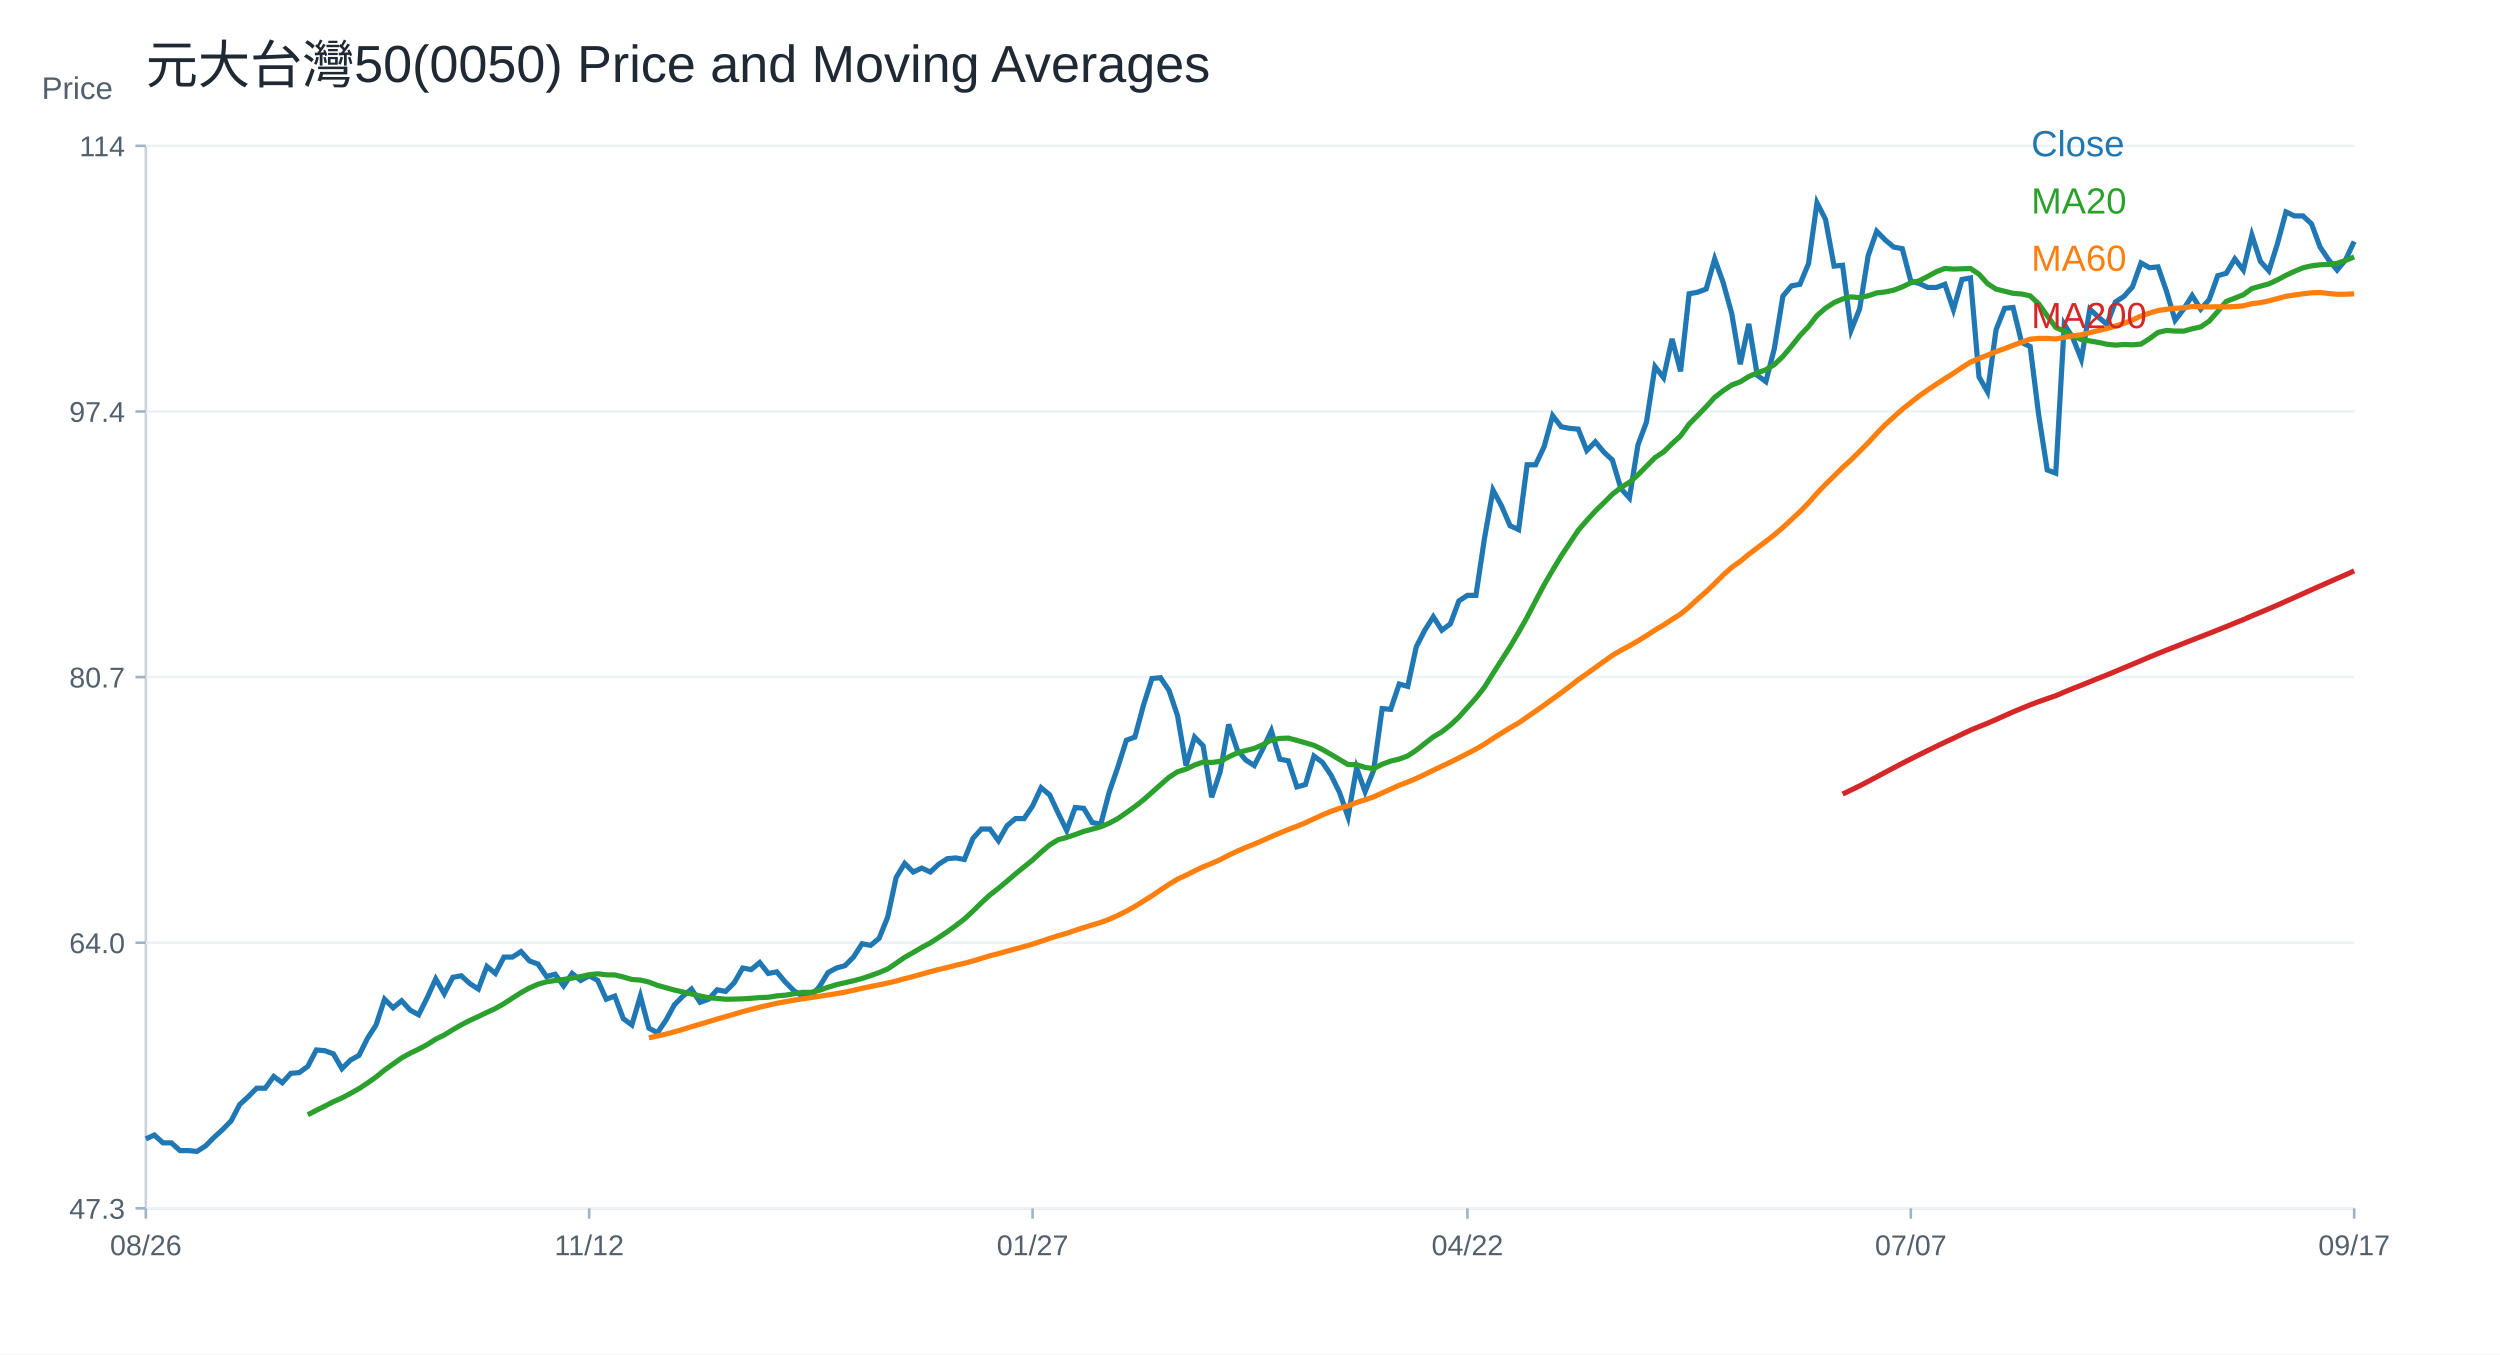
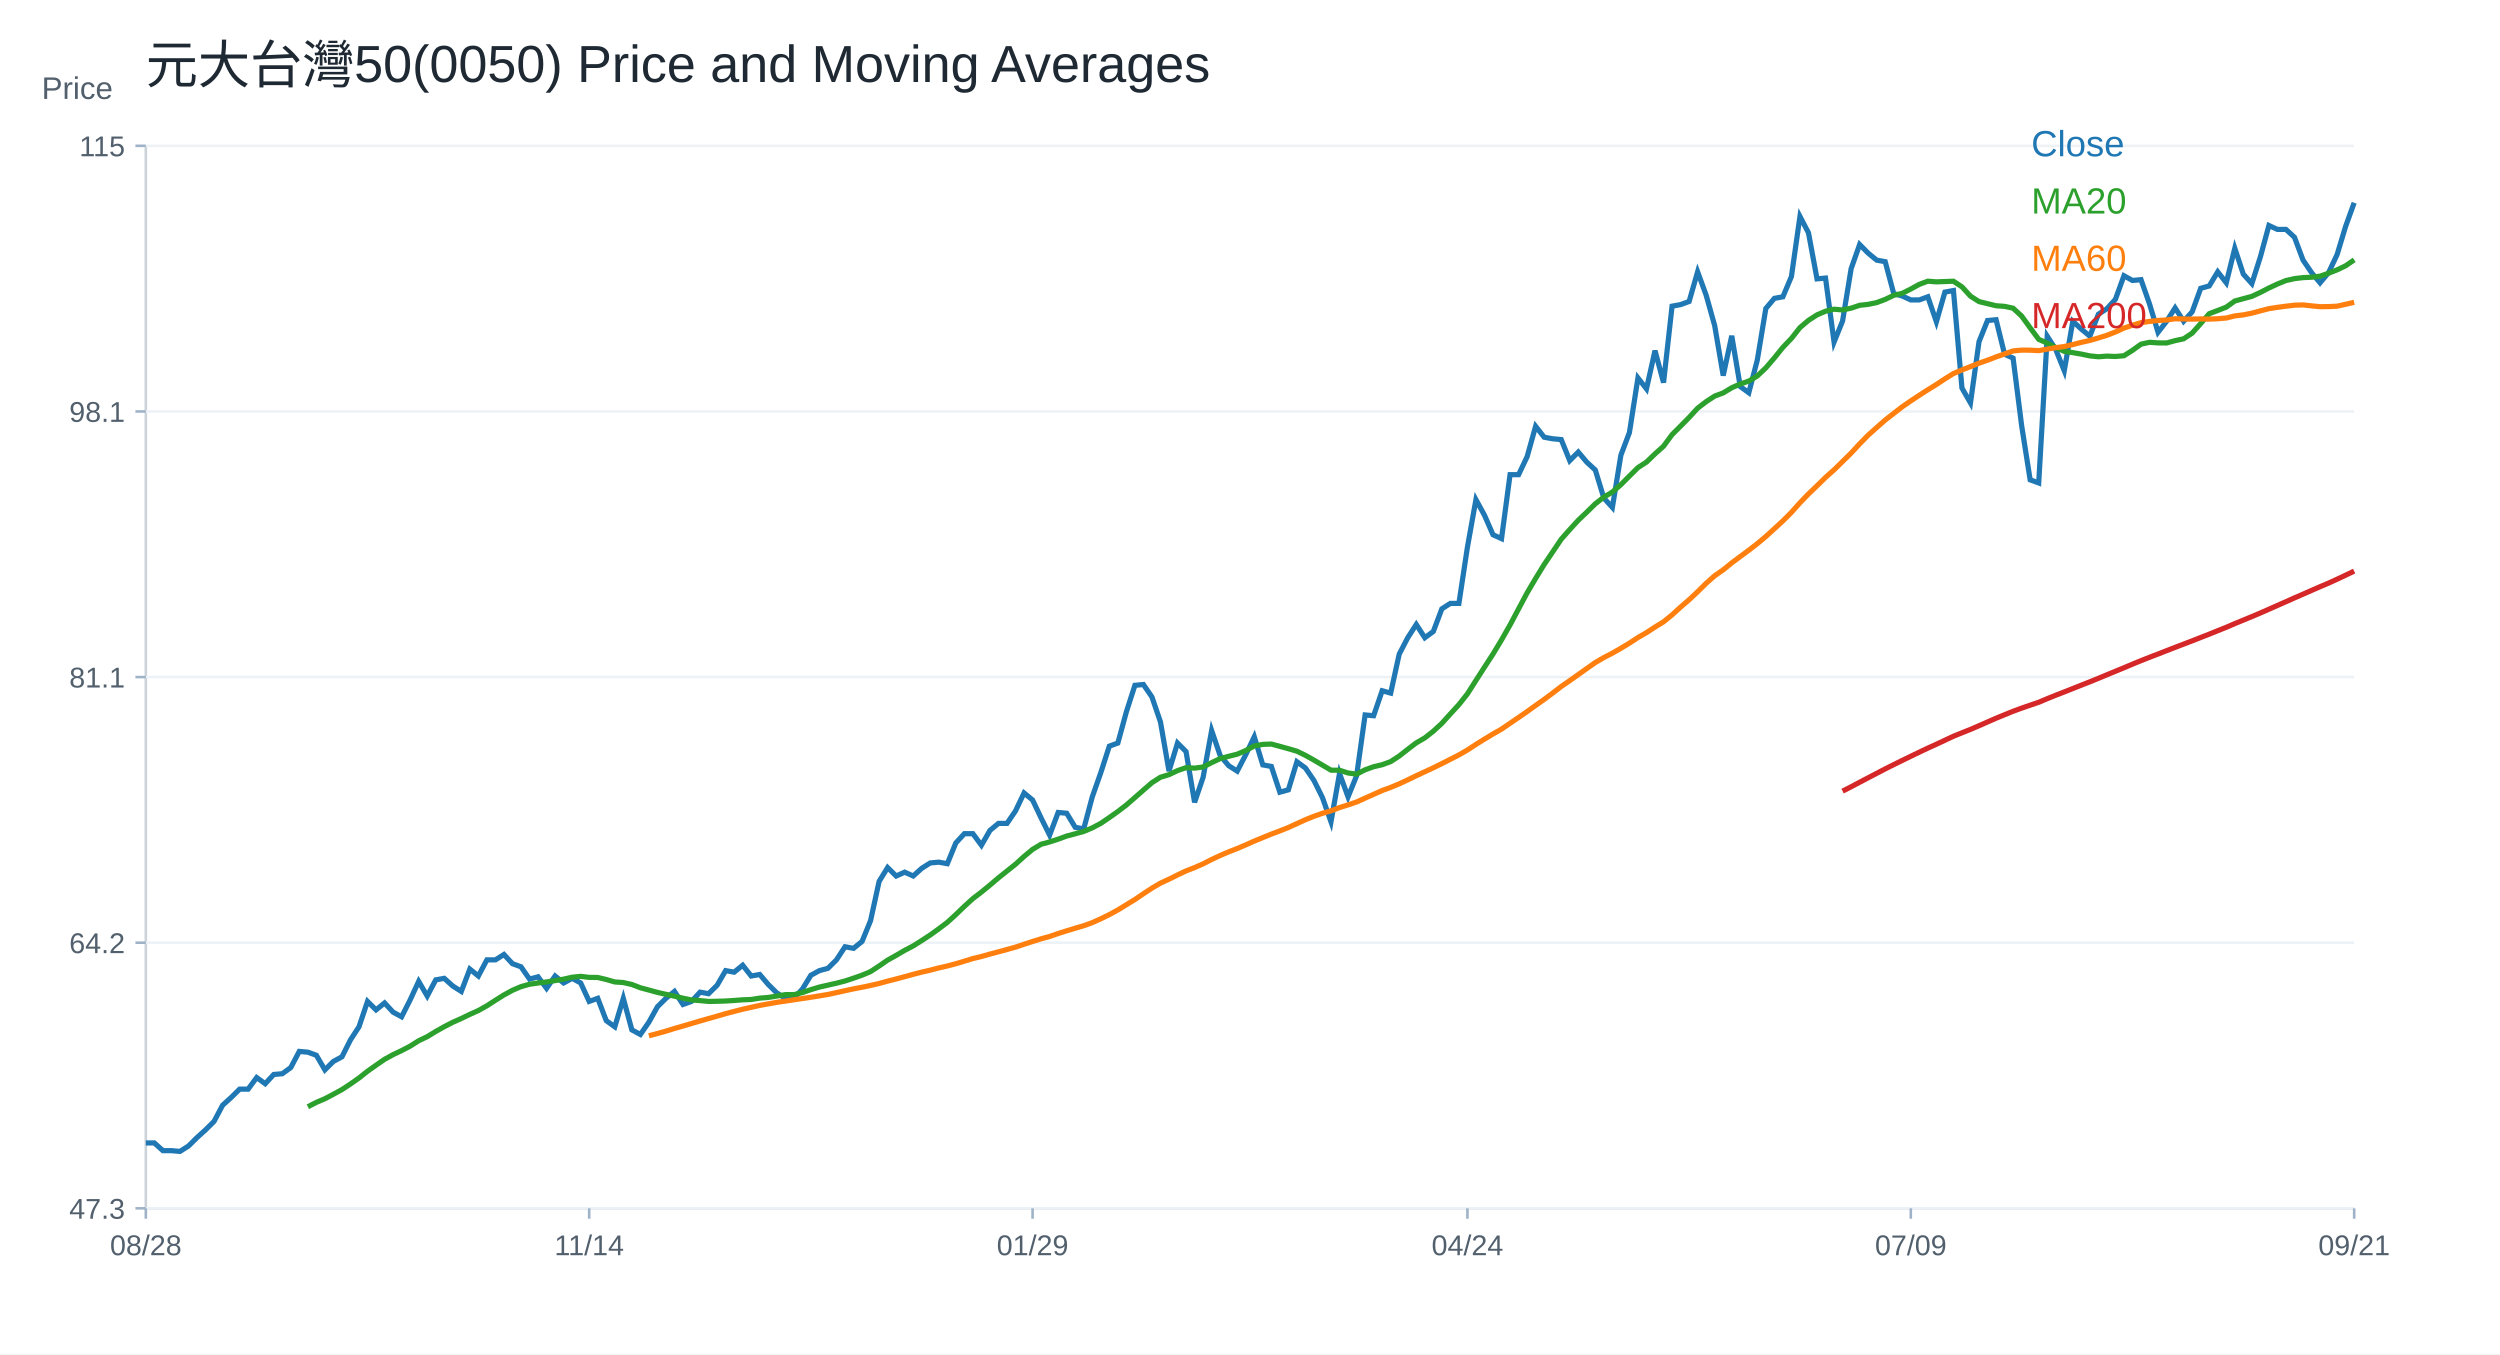
<svg xmlns="http://www.w3.org/2000/svg" width="960" height="520" viewBox="0 0 960 520">
  <rect width="100%" height="100%" fill="white" />
  <text x="56.00" y="32.00" font-size="20" font-family="Arial" fill="#1f2933" text-anchor="start">元大台灣50(0050) Price and Moving Averages</text>
  <line x1="56" y1="464" x2="904" y2="464" stroke="#cbd2d9" />
  <line x1="56" y1="56" x2="56" y2="464" stroke="#cbd2d9" />
  <text x="16.00" y="38.00" font-size="12" font-family="Arial" fill="#52606d" text-anchor="start">Price</text>
  <line x1="56" y1="464.00" x2="904" y2="464.00" stroke="#edf2f7" />
  <line x1="52" y1="464.00" x2="56" y2="464.00" stroke="#9fb3c8" />
  <text x="48.00" y="468.00" font-size="11" font-family="Arial" fill="#52606d" text-anchor="end">47.3</text>
  <line x1="56" y1="362.00" x2="904" y2="362.00" stroke="#edf2f7" />
  <line x1="52" y1="362.00" x2="56" y2="362.00" stroke="#9fb3c8" />
-   <text x="48.00" y="366.00" font-size="11" font-family="Arial" fill="#52606d" text-anchor="end">64.0</text>
+   <text x="48.00" y="366.00" font-size="11" font-family="Arial" fill="#52606d" text-anchor="end">64.2</text>
  <line x1="56" y1="260.00" x2="904" y2="260.00" stroke="#edf2f7" />
  <line x1="52" y1="260.00" x2="56" y2="260.00" stroke="#9fb3c8" />
-   <text x="48.00" y="264.00" font-size="11" font-family="Arial" fill="#52606d" text-anchor="end">80.7</text>
+   <text x="48.00" y="264.00" font-size="11" font-family="Arial" fill="#52606d" text-anchor="end">81.1</text>
  <line x1="56" y1="158.00" x2="904" y2="158.00" stroke="#edf2f7" />
  <line x1="52" y1="158.00" x2="56" y2="158.00" stroke="#9fb3c8" />
-   <text x="48.00" y="162.00" font-size="11" font-family="Arial" fill="#52606d" text-anchor="end">97.4</text>
+   <text x="48.00" y="162.00" font-size="11" font-family="Arial" fill="#52606d" text-anchor="end">98.1</text>
  <line x1="56" y1="56.00" x2="904" y2="56.00" stroke="#edf2f7" />
  <line x1="52" y1="56.00" x2="56" y2="56.00" stroke="#9fb3c8" />
-   <text x="48.00" y="60.00" font-size="11" font-family="Arial" fill="#52606d" text-anchor="end">114</text>
+   <text x="48.00" y="60.00" font-size="11" font-family="Arial" fill="#52606d" text-anchor="end">115</text>
  <line x1="56.00" y1="464" x2="56.00" y2="468" stroke="#9fb3c8" />
-   <text x="56.00" y="482.00" font-size="11" font-family="Arial" fill="#52606d" text-anchor="middle">08/26</text>
+   <text x="56.00" y="482.00" font-size="11" font-family="Arial" fill="#52606d" text-anchor="middle">08/28</text>
  <line x1="226.25" y1="464" x2="226.25" y2="468" stroke="#9fb3c8" />
-   <text x="226.25" y="482.00" font-size="11" font-family="Arial" fill="#52606d" text-anchor="middle">11/12</text>
+   <text x="226.25" y="482.00" font-size="11" font-family="Arial" fill="#52606d" text-anchor="middle">11/14</text>
  <line x1="396.51" y1="464" x2="396.51" y2="468" stroke="#9fb3c8" />
-   <text x="396.51" y="482.00" font-size="11" font-family="Arial" fill="#52606d" text-anchor="middle">01/27</text>
+   <text x="396.51" y="482.00" font-size="11" font-family="Arial" fill="#52606d" text-anchor="middle">01/29</text>
  <line x1="563.49" y1="464" x2="563.49" y2="468" stroke="#9fb3c8" />
-   <text x="563.49" y="482.00" font-size="11" font-family="Arial" fill="#52606d" text-anchor="middle">04/22</text>
+   <text x="563.49" y="482.00" font-size="11" font-family="Arial" fill="#52606d" text-anchor="middle">04/24</text>
  <line x1="733.75" y1="464" x2="733.75" y2="468" stroke="#9fb3c8" />
-   <text x="733.75" y="482.00" font-size="11" font-family="Arial" fill="#52606d" text-anchor="middle">07/07</text>
+   <text x="733.75" y="482.00" font-size="11" font-family="Arial" fill="#52606d" text-anchor="middle">07/09</text>
  <line x1="904.00" y1="464" x2="904.00" y2="468" stroke="#9fb3c8" />
-   <text x="904.00" y="482.00" font-size="11" font-family="Arial" fill="#52606d" text-anchor="middle">09/17</text>
-   <polyline fill="none" stroke="#1f77b4" stroke-width="2" points="56.00,437.35 59.27,435.85 62.55,438.85 65.82,438.85 69.10,441.84 72.37,441.84 75.64,442.14 78.92,440.04 82.19,436.75 85.47,433.75 88.74,430.45 92.02,424.16 95.29,421.16 98.56,417.86 101.84,417.86 105.11,413.37 108.39,415.77 111.66,412.17 114.93,411.87 118.21,409.47 121.48,403.18 124.76,403.48 128.03,404.68 131.31,410.37 134.58,407.07 137.85,405.28 141.13,398.68 144.40,393.59 147.68,383.70 150.95,386.99 154.22,384.29 157.50,387.89 160.77,389.69 164.05,383.10 167.32,375.90 170.59,381.60 173.87,375.30 177.14,374.70 180.42,377.70 183.69,379.80 186.97,371.11 190.24,373.80 193.51,367.51 196.79,367.51 200.06,365.41 203.34,369.01 206.61,370.21 209.88,375.00 213.16,374.10 216.43,378.60 219.71,373.80 222.98,376.50 226.25,374.70 229.53,376.50 232.80,383.70 236.08,382.50 239.35,391.19 242.63,393.59 245.90,382.50 249.17,394.79 252.45,396.58 255.72,391.79 259.00,385.79 262.27,382.50 265.54,379.80 268.82,384.89 272.09,383.70 275.37,380.10 278.64,380.70 281.92,377.40 285.19,371.71 288.46,372.31 291.74,369.61 295.01,373.80 298.29,373.20 301.56,377.10 304.83,380.40 308.11,382.50 311.38,382.50 314.66,378.90 317.93,373.50 321.20,371.71 324.48,370.81 327.75,367.51 331.03,362.41 334.30,363.01 337.58,360.32 340.85,352.22 344.12,336.94 347.40,331.54 350.67,334.84 353.95,333.34 357.22,334.84 360.49,331.84 363.77,329.74 367.04,329.44 370.32,330.04 373.59,321.95 376.86,318.35 380.14,318.35 383.41,322.85 386.69,317.07 389.96,314.34 393.24,314.34 396.51,309.48 399.78,302.48 403.06,305.22 406.33,312.21 409.61,318.90 412.88,310.08 416.15,310.39 419.43,315.86 422.70,316.47 425.98,304.00 429.25,294.58 432.53,284.25 435.80,283.03 439.07,270.87 442.35,260.54 445.62,260.23 448.90,265.10 452.17,274.82 455.44,293.97 458.72,283.03 461.99,286.37 465.27,306.13 468.54,296.41 471.81,278.17 475.09,287.89 478.36,291.85 481.64,293.97 484.91,287.59 488.19,280.60 491.46,291.54 494.73,292.15 498.01,302.18 501.28,301.27 504.56,290.33 507.83,292.76 511.10,297.62 514.38,304.31 517.65,313.73 520.93,294.89 524.20,304.00 527.47,295.80 530.75,272.09 534.02,272.39 537.30,262.67 540.57,263.58 543.85,248.38 547.12,242.00 550.39,236.83 553.67,242.00 556.94,239.56 560.22,230.75 563.49,228.62 566.76,228.62 570.04,206.74 573.31,188.20 576.59,194.27 579.86,201.87 583.14,203.39 586.41,178.47 589.68,178.47 592.96,171.48 596.23,159.62 599.51,163.88 602.78,164.49 606.05,164.79 609.33,173.00 612.60,169.65 615.88,173.60 619.15,176.64 622.42,187.59 625.70,191.23 628.97,170.87 632.25,162.05 635.52,140.78 638.80,145.03 642.07,130.14 645.34,142.60 648.62,112.81 651.89,112.20 655.17,110.99 658.44,99.44 661.71,108.56 664.99,120.41 668.26,139.87 671.54,124.36 674.81,144.12 678.08,146.55 681.36,133.79 684.63,113.72 687.91,109.77 691.18,109.17 694.46,101.26 697.73,77.86 701.00,84.24 704.28,102.17 707.55,101.87 710.83,126.79 714.10,118.59 717.37,98.22 720.65,88.80 723.92,92.14 727.20,94.88 730.47,95.49 733.75,107.95 737.02,108.86 740.29,110.38 743.57,110.38 746.84,109.17 750.12,118.89 753.39,107.34 756.66,106.73 759.94,144.73 763.21,150.50 766.49,126.65 769.76,118.39 773.03,118.09 776.31,131.54 779.58,133.07 782.86,159.37 786.13,180.47 789.41,181.70 792.68,124.51 795.95,129.71 799.23,137.97 802.50,118.70 805.78,121.76 809.05,124.51 812.32,115.95 815.60,113.81 818.87,110.14 822.15,100.96 825.42,102.80 828.69,102.49 831.97,111.97 835.24,122.98 838.52,118.70 841.79,113.50 845.07,118.70 848.34,115.03 851.61,105.86 854.89,104.94 858.16,99.43 861.44,103.71 864.71,90.26 867.98,100.35 871.26,104.02 874.53,93.62 877.81,81.39 881.08,82.92 884.36,82.92 887.63,85.98 890.90,94.85 894.18,99.74 897.45,103.71 900.73,99.74 904.00,92.71" />
+   <text x="904.00" y="482.00" font-size="11" font-family="Arial" fill="#52606d" text-anchor="middle">09/21</text>
+   <polyline fill="none" stroke="#1f77b4" stroke-width="2" points="56.00,438.89 59.27,438.89 62.55,441.85 65.82,441.85 69.10,442.14 72.37,440.08 75.64,436.83 78.92,433.87 82.19,430.62 85.47,424.42 88.74,421.46 92.02,418.22 95.29,418.22 98.56,413.78 101.84,416.15 105.11,412.60 108.39,412.31 111.66,409.94 114.93,403.74 118.21,404.04 121.48,405.22 124.76,410.83 128.03,407.58 131.31,405.81 134.58,399.31 137.85,394.29 141.13,384.54 144.40,387.79 147.68,385.13 150.95,388.67 154.22,390.45 157.50,383.95 160.77,376.86 164.05,382.47 167.32,376.27 170.59,375.68 173.87,378.63 177.14,380.70 180.42,372.13 183.69,374.79 186.97,368.59 190.24,368.59 193.51,366.52 196.79,370.06 200.06,371.25 203.34,375.97 206.61,375.09 209.88,379.52 213.16,374.79 216.43,377.45 219.71,375.68 222.98,377.45 226.25,384.54 229.53,383.36 232.80,391.92 236.08,394.29 239.35,383.36 242.63,395.47 245.90,397.24 249.17,392.51 252.45,386.61 255.72,383.36 259.00,380.70 262.27,385.72 265.54,384.54 268.82,380.99 272.09,381.58 275.37,378.34 278.64,372.72 281.92,373.31 285.19,370.65 288.46,374.79 291.74,374.20 295.01,378.04 298.29,381.29 301.56,383.36 304.83,383.36 308.11,379.81 311.38,374.50 314.66,372.72 317.93,371.84 321.20,368.59 324.48,363.57 327.75,364.16 331.03,361.50 334.30,353.52 337.58,338.46 340.85,333.14 344.12,336.39 347.40,334.91 350.67,336.39 353.95,333.43 357.22,331.37 360.49,331.07 363.77,331.66 367.04,323.69 370.32,320.14 373.59,320.14 376.86,324.57 380.14,318.88 383.41,316.18 386.69,316.18 389.96,311.39 393.24,304.50 396.51,307.20 399.78,314.09 403.06,320.68 406.33,311.99 409.61,312.29 412.88,317.68 416.15,318.28 419.43,306.00 422.70,296.71 425.98,286.53 429.25,285.33 432.53,273.34 435.80,263.16 439.07,262.86 442.35,267.65 445.62,277.24 448.90,296.11 452.17,285.33 455.44,288.62 458.72,308.10 461.99,298.51 465.27,280.53 468.54,290.12 471.81,294.02 475.09,296.11 478.36,289.82 481.64,282.93 484.91,293.72 488.19,294.31 491.46,304.20 494.73,303.30 498.01,292.52 501.28,294.91 504.56,299.71 507.83,306.30 511.10,315.58 514.38,297.01 517.65,306.00 520.93,297.91 524.20,274.54 527.47,274.84 530.75,265.26 534.02,266.15 537.30,251.18 540.57,244.89 543.85,239.79 547.12,244.89 550.39,242.49 553.67,233.80 556.94,231.70 560.22,231.70 563.49,210.13 566.76,191.86 570.04,197.85 573.31,205.34 576.59,206.84 579.86,182.27 583.14,182.27 586.41,175.38 589.68,163.70 592.96,167.89 596.23,168.49 599.51,168.79 602.78,176.88 606.05,173.59 609.33,177.48 612.60,180.48 615.88,191.26 619.15,194.86 622.42,174.78 625.70,166.10 628.97,145.13 632.25,149.32 635.52,134.64 638.80,146.92 642.07,117.57 645.34,116.97 648.62,115.77 651.89,104.38 655.17,113.37 658.44,125.06 661.71,144.23 664.99,128.95 668.26,148.42 671.54,150.82 674.81,138.24 678.08,118.46 681.36,114.57 684.63,113.97 687.91,106.18 691.18,83.12 694.46,89.41 697.73,107.08 701.00,106.78 704.28,131.35 707.55,123.26 710.83,103.19 714.10,93.90 717.37,97.20 720.65,99.89 723.92,100.49 727.20,112.77 730.47,113.67 733.75,115.17 737.02,115.17 740.29,113.97 743.57,123.56 746.84,112.17 750.12,111.57 753.39,149.02 756.66,154.71 759.94,131.20 763.21,123.07 766.49,122.77 769.76,136.03 773.03,137.53 776.31,163.45 779.58,184.25 782.86,185.46 786.13,129.09 789.41,134.22 792.68,142.36 795.95,123.37 799.23,126.38 802.50,129.09 805.78,120.66 809.05,118.55 812.32,114.93 815.60,105.89 818.87,107.70 822.15,107.39 825.42,116.74 828.69,127.59 831.97,123.37 835.24,118.24 838.52,123.37 841.79,119.75 845.07,110.71 848.34,109.81 851.61,104.38 854.89,108.60 858.16,95.34 861.44,105.28 864.71,108.90 867.98,98.65 871.26,86.60 874.53,88.10 877.81,88.10 881.08,91.12 884.36,99.86 887.63,104.68 890.90,108.60 894.18,104.68 897.45,97.75 900.73,86.90 904.00,77.86" />
  <text x="780.00" y="60.00" font-size="14" font-family="Arial" fill="#1f77b4" text-anchor="start">Close</text>
-   <polyline fill="none" stroke="#2ca02c" stroke-width="2" points="118.21,428.07 121.48,426.36 124.76,424.74 128.03,423.04 131.31,421.61 134.58,419.87 137.85,418.04 141.13,415.87 144.40,413.55 147.68,410.90 150.95,408.56 154.22,406.25 157.50,404.44 160.77,402.86 164.05,401.12 167.32,399.03 170.59,397.44 173.87,395.41 177.14,393.54 180.42,391.83 183.69,390.35 186.97,388.75 190.24,387.26 193.51,385.40 196.79,383.26 200.06,381.18 203.34,379.36 206.61,377.94 209.88,377.01 213.16,376.53 216.43,376.11 219.71,375.59 222.98,375.02 226.25,374.27 229.53,373.94 232.80,374.33 236.08,374.37 239.35,375.17 242.63,376.11 245.90,376.35 249.17,377.10 252.45,378.38 255.72,379.27 259.00,380.19 262.27,380.94 265.54,381.66 268.82,382.45 272.09,383.13 275.37,383.38 278.64,383.71 281.92,383.65 285.19,383.55 288.46,383.34 291.74,383.08 295.01,382.95 298.29,382.42 301.56,382.15 304.83,381.61 308.11,381.06 311.38,381.06 314.66,380.26 317.93,379.11 321.20,378.11 324.48,377.36 327.75,376.61 331.03,375.74 334.30,374.64 337.58,373.47 340.85,372.08 344.12,369.89 347.40,367.60 350.67,365.76 353.95,363.81 357.22,362.07 360.49,359.97 363.77,357.80 367.04,355.42 370.32,352.90 373.59,349.87 376.86,346.66 380.14,343.64 383.41,341.10 386.69,338.37 389.96,335.55 393.24,332.89 396.51,330.24 399.78,327.22 403.06,324.46 406.33,322.46 409.61,321.56 412.88,320.49 416.15,319.26 419.43,318.39 422.70,317.47 425.98,316.08 429.25,314.32 432.53,312.06 435.80,309.71 439.07,307.16 442.35,304.27 445.62,301.36 448.90,298.47 452.17,296.36 455.44,295.34 458.72,293.78 461.99,292.62 465.27,292.80 468.54,292.36 471.81,290.66 475.09,289.11 478.36,288.20 481.64,287.38 484.91,285.96 488.19,284.17 491.46,283.55 494.73,283.43 498.01,284.32 501.28,285.23 504.56,286.21 507.83,287.82 511.10,289.69 514.38,291.65 517.65,293.59 520.93,293.64 524.20,294.69 527.47,295.16 530.75,293.46 534.02,292.26 537.30,291.48 540.57,290.27 543.85,288.09 547.12,285.49 550.39,282.96 553.67,281.02 556.94,278.43 560.22,275.36 563.49,271.68 566.76,268.05 570.04,263.87 573.31,258.64 576.59,253.47 579.86,248.35 583.14,242.83 586.41,237.01 589.68,230.73 592.96,224.52 596.23,218.90 599.51,213.47 602.78,208.56 606.05,203.62 609.33,199.85 612.60,196.23 615.88,193.07 619.15,189.81 622.42,187.21 625.70,185.23 628.97,182.34 632.25,179.02 635.52,175.72 638.80,173.56 642.07,170.35 645.34,167.39 648.62,162.86 651.89,159.55 655.17,156.17 658.44,152.57 661.71,150.02 664.99,147.84 668.26,146.61 671.54,144.59 674.81,143.15 678.08,141.99 681.36,140.00 684.63,136.86 687.91,132.97 691.18,128.86 694.46,125.38 697.73,121.17 701.00,118.34 704.28,116.20 707.55,114.79 710.83,114.00 714.10,114.29 717.37,113.59 720.65,112.48 723.92,112.11 727.20,111.43 730.47,110.18 733.75,108.59 737.02,107.81 740.29,106.13 743.57,104.32 746.84,103.09 750.12,103.34 753.39,103.22 756.66,103.10 759.94,105.27 763.21,108.91 766.49,111.03 769.76,111.84 773.03,112.65 776.31,112.89 779.58,113.61 782.86,116.67 786.13,121.25 789.41,125.73 792.68,127.21 795.95,128.92 799.23,130.42 802.50,130.92 805.78,131.48 809.05,132.19 812.32,132.53 815.60,132.28 818.87,132.41 822.15,132.13 825.42,130.03 828.69,127.63 831.97,126.90 835.24,127.12 838.52,127.16 841.79,126.25 845.07,125.53 848.34,123.32 851.61,119.59 854.89,115.75 858.16,114.49 861.44,113.19 864.71,110.81 867.98,109.89 871.26,109.01 874.53,107.46 877.81,105.73 881.08,104.19 884.36,102.83 887.63,102.08 890.90,101.68 894.18,101.54 897.45,101.13 900.73,99.97 904.00,98.67" />
+   <polyline fill="none" stroke="#2ca02c" stroke-width="2" points="118.21,424.99 121.48,423.31 124.76,421.91 128.03,420.19 131.31,418.39 134.58,416.25 137.85,413.96 141.13,411.35 144.40,409.04 147.68,406.77 150.95,404.98 154.22,403.43 157.50,401.72 160.77,399.65 164.05,398.08 167.32,396.09 170.59,394.24 173.87,392.56 177.14,391.10 180.42,389.52 183.69,388.05 186.97,386.22 190.24,384.11 193.51,382.06 196.79,380.27 200.06,378.87 203.34,377.95 206.61,377.48 209.88,377.07 213.16,376.55 216.43,375.99 219.71,375.25 222.98,374.92 226.25,375.31 229.53,375.35 232.80,376.13 236.08,377.07 239.35,377.30 242.63,378.04 245.90,379.30 249.17,380.18 252.45,381.08 255.72,381.82 259.00,382.53 262.27,383.31 265.54,383.98 268.82,384.23 272.09,384.55 275.37,384.49 278.64,384.39 281.92,384.18 285.19,383.93 288.46,383.80 291.74,383.28 295.01,383.02 298.29,382.49 301.56,381.94 304.83,381.94 308.11,381.16 311.38,380.02 314.66,379.03 317.93,378.29 321.20,377.55 324.48,376.70 327.75,375.62 331.03,374.47 334.30,373.09 337.58,370.94 340.85,368.68 344.12,366.86 347.40,364.94 350.67,363.23 353.95,361.16 357.22,359.02 360.49,356.67 363.77,354.19 367.04,351.20 370.32,348.04 373.59,345.06 376.86,342.56 380.14,339.87 383.41,337.09 386.69,334.47 389.96,331.86 393.24,328.88 396.51,326.16 399.78,324.19 403.06,323.30 406.33,322.24 409.61,321.04 412.88,320.18 416.15,319.27 419.43,317.90 422.70,316.17 425.98,313.94 429.25,311.62 432.53,309.11 435.80,306.26 439.07,303.39 442.35,300.55 445.62,298.46 448.90,297.46 452.17,295.92 455.44,294.78 458.72,294.96 461.99,294.52 465.27,292.85 468.54,291.32 471.81,290.42 475.09,289.61 478.36,288.22 481.64,286.45 484.91,285.84 488.19,285.72 491.46,286.60 494.73,287.50 498.01,288.46 501.28,290.05 504.56,291.89 507.83,293.82 511.10,295.74 514.38,295.78 517.65,296.82 520.93,297.28 524.20,295.60 527.47,294.42 530.75,293.66 534.02,292.46 537.30,290.32 540.57,287.75 543.85,285.25 547.12,283.35 550.39,280.79 553.67,277.76 556.94,274.14 560.22,270.56 563.49,266.44 566.76,261.29 570.04,256.19 573.31,251.15 576.59,245.71 579.86,239.97 583.14,233.79 586.41,227.66 589.68,222.12 592.96,216.77 596.23,211.93 599.51,207.06 602.78,203.35 606.05,199.78 609.33,196.67 612.60,193.45 615.88,190.89 619.15,188.94 622.42,186.09 625.70,182.81 628.97,179.56 632.25,177.44 635.52,174.28 638.80,171.35 642.07,166.89 645.34,163.63 648.62,160.30 651.89,156.75 655.17,154.23 658.44,152.09 661.71,150.88 664.99,148.89 668.26,147.46 671.54,146.33 674.81,144.36 678.08,141.26 681.36,137.43 684.63,133.38 687.91,129.95 691.18,125.80 694.46,123.02 697.73,120.91 701.00,119.51 704.28,118.73 707.55,119.02 710.83,118.33 714.10,117.24 717.37,116.88 720.65,116.20 723.92,114.97 727.20,113.40 730.47,112.64 733.75,110.98 737.02,109.19 740.29,107.98 743.57,108.23 746.84,108.11 750.12,107.99 753.39,110.14 756.66,113.72 759.94,115.81 763.21,116.61 766.49,117.41 769.76,117.64 773.03,118.35 776.31,121.37 779.58,125.88 782.86,130.30 786.13,131.76 789.41,133.44 792.68,134.92 795.95,135.41 799.23,135.97 802.50,136.66 805.78,137.00 809.05,136.75 812.32,136.89 815.60,136.60 818.87,134.53 822.15,132.17 825.42,131.45 828.69,131.67 831.97,131.70 835.24,130.81 838.52,130.10 841.79,127.92 845.07,124.24 848.34,120.46 851.61,119.22 854.89,117.94 858.16,115.59 861.44,114.69 864.71,113.81 867.98,112.29 871.26,110.59 874.53,109.07 877.81,107.73 881.08,106.99 884.36,106.60 887.63,106.46 890.90,106.05 894.18,104.91 897.45,103.63 900.73,102.06 904.00,99.78" />
  <text x="780.00" y="82.00" font-size="14" font-family="Arial" fill="#2ca02c" text-anchor="start">MA20</text>
-   <polyline fill="none" stroke="#ff7f0e" stroke-width="2" points="249.17,398.51 252.45,397.83 255.72,397.09 259.00,396.21 262.27,395.27 265.54,394.24 268.82,393.29 272.09,392.31 275.37,391.31 278.64,390.38 281.92,389.44 285.19,388.46 288.46,387.60 291.74,386.74 295.01,386.00 298.29,385.26 301.56,384.65 304.83,384.07 308.11,383.57 311.38,383.08 314.66,382.57 317.93,382.08 321.20,381.55 324.48,380.98 327.75,380.27 331.03,379.52 334.30,378.82 337.58,378.18 340.85,377.49 344.12,376.71 347.40,375.79 350.67,374.96 353.95,374.05 357.22,373.14 360.49,372.29 363.77,371.52 367.04,370.65 370.32,369.89 373.59,369.01 376.86,368.02 380.14,367.00 383.41,366.20 386.69,365.25 389.96,364.36 393.24,363.48 396.51,362.55 399.78,361.44 403.06,360.35 406.33,359.31 409.61,358.39 412.88,357.25 416.15,356.19 419.43,355.18 422.70,354.21 425.98,353.00 429.25,351.51 432.53,349.88 435.80,348.07 439.07,346.03 442.35,344.00 445.62,341.75 448.90,339.56 452.17,337.61 455.44,336.08 458.72,334.42 461.99,332.87 465.27,331.55 468.54,330.10 471.81,328.40 475.09,326.85 478.36,325.43 481.64,324.13 484.91,322.72 488.19,321.24 491.46,319.87 494.73,318.52 498.01,317.27 501.28,315.95 504.56,314.41 507.83,312.92 511.10,311.56 514.38,310.41 517.65,309.44 520.93,308.18 524.20,307.12 527.47,306.01 530.75,304.49 534.02,303.03 537.30,301.53 540.57,300.31 543.85,298.93 547.12,297.38 550.39,295.77 553.67,294.22 556.94,292.68 560.22,291.03 563.49,289.35 566.76,287.66 570.04,285.74 573.31,283.57 576.59,281.51 579.86,279.49 583.14,277.60 586.41,275.33 589.68,273.07 592.96,270.77 596.23,268.39 599.51,266.03 602.78,263.57 606.05,261.00 609.33,258.71 612.60,256.37 615.88,254.00 619.15,251.67 622.42,249.73 625.70,248.00 628.97,246.11 632.25,244.10 635.52,241.93 638.80,240.01 642.07,237.84 645.34,235.80 648.62,233.10 651.89,230.07 655.17,227.20 658.44,224.08 661.71,220.79 664.99,217.86 668.26,215.55 671.54,212.83 674.81,210.36 678.08,207.91 681.36,205.34 684.63,202.56 687.91,199.53 691.18,196.48 694.46,193.13 697.73,189.41 701.00,185.98 704.28,182.80 707.55,179.54 710.83,176.58 714.10,173.33 717.37,170.05 720.65,166.46 723.92,163.07 727.20,160.11 730.47,157.17 733.75,154.59 737.02,152.01 740.29,149.71 743.57,147.51 746.84,145.39 750.12,143.34 753.39,141.13 756.66,139.06 759.94,137.67 763.21,136.36 766.49,135.03 769.76,133.87 773.03,132.60 776.31,131.42 779.58,130.25 782.86,129.93 786.13,129.97 789.41,130.14 792.68,129.55 795.95,128.98 799.23,128.54 802.50,127.77 805.78,126.92 809.05,126.17 812.32,125.21 815.60,124.16 818.87,122.87 822.15,121.36 825.42,120.23 828.69,119.24 831.97,118.76 835.24,118.39 838.52,118.20 841.79,117.71 845.07,117.81 848.34,117.86 851.61,117.77 854.89,117.86 858.16,117.71 861.44,117.43 864.71,116.61 867.98,116.21 871.26,115.54 874.53,114.66 877.81,113.78 881.08,113.27 884.36,112.82 887.63,112.44 890.90,112.33 894.18,112.69 897.45,113.02 900.73,112.98 904.00,112.82" />
+   <polyline fill="none" stroke="#ff7f0e" stroke-width="2" points="249.17,397.74 252.45,396.87 255.72,395.95 259.00,394.93 262.27,393.99 265.54,393.03 268.82,392.05 272.09,391.13 275.37,390.20 278.64,389.24 281.92,388.38 285.19,387.54 288.46,386.81 291.74,386.08 295.01,385.48 298.29,384.90 301.56,384.42 304.83,383.93 308.11,383.43 311.38,382.94 314.66,382.42 317.93,381.87 321.20,381.16 324.48,380.43 327.75,379.73 331.03,379.10 334.30,378.42 337.58,377.66 340.85,376.75 344.12,375.93 347.40,375.04 350.67,374.14 353.95,373.29 357.22,372.54 360.49,371.68 363.77,370.94 367.04,370.07 370.32,369.09 373.59,368.08 376.86,367.29 380.14,366.36 383.41,365.49 386.69,364.61 389.96,363.69 393.24,362.60 396.51,361.53 399.78,360.50 403.06,359.60 406.33,358.47 409.61,357.43 412.88,356.43 416.15,355.48 419.43,354.29 422.70,352.82 425.98,351.21 429.25,349.43 432.53,347.42 435.80,345.41 439.07,343.20 442.35,341.04 445.62,339.12 448.90,337.61 452.17,335.98 455.44,334.44 458.72,333.15 461.99,331.72 465.27,330.04 468.54,328.52 471.81,327.11 475.09,325.84 478.36,324.44 481.64,322.98 484.91,321.63 488.19,320.30 491.46,319.07 494.73,317.77 498.01,316.26 501.28,314.78 504.56,313.45 507.83,312.31 511.10,311.36 514.38,310.11 517.65,309.07 520.93,307.97 524.20,306.48 527.47,305.03 530.75,303.56 534.02,302.36 537.30,300.99 540.57,299.47 543.85,297.88 547.12,296.36 550.39,294.84 553.67,293.22 556.94,291.56 560.22,289.89 563.49,288.00 566.76,285.86 570.04,283.82 573.31,281.84 576.59,279.97 579.86,277.74 583.14,275.51 586.41,273.24 589.68,270.89 592.96,268.57 596.23,266.14 599.51,263.61 602.78,261.36 606.05,259.05 609.33,256.71 612.60,254.42 615.88,252.50 619.15,250.81 622.42,248.94 625.70,246.96 628.97,244.82 632.25,242.92 635.52,240.79 638.80,238.77 642.07,236.11 645.34,233.13 648.62,230.30 651.89,227.23 655.17,223.98 658.44,221.09 661.71,218.82 664.99,216.14 668.26,213.71 671.54,211.29 674.81,208.76 678.08,206.02 681.36,203.03 684.63,200.03 687.91,196.73 691.18,193.06 694.46,189.67 697.73,186.54 701.00,183.33 704.28,180.41 707.55,177.21 710.83,173.98 714.10,170.44 717.37,167.10 720.65,164.18 723.92,161.28 727.20,158.74 730.47,156.20 733.75,153.93 737.02,151.77 740.29,149.67 743.57,147.65 746.84,145.48 750.12,143.44 753.39,142.06 756.66,140.78 759.94,139.46 763.21,138.32 766.49,137.06 769.76,135.91 773.03,134.75 776.31,134.44 779.58,134.47 782.86,134.64 786.13,134.06 789.41,133.50 792.68,133.07 795.95,132.31 799.23,131.47 802.50,130.73 805.78,129.78 809.05,128.75 812.32,127.48 815.60,125.99 818.87,124.88 822.15,123.90 825.42,123.42 828.69,123.06 831.97,122.87 835.24,122.40 838.52,122.49 841.79,122.54 845.07,122.45 848.34,122.54 851.61,122.39 854.89,122.12 858.16,121.31 861.44,120.91 864.71,120.25 867.98,119.38 871.26,118.52 874.53,118.02 877.81,117.58 881.08,117.19 884.36,117.09 887.63,117.45 890.90,117.77 894.18,117.73 897.45,117.58 900.73,116.84 904.00,116.08" />
  <text x="780.00" y="104.00" font-size="14" font-family="Arial" fill="#ff7f0e" text-anchor="start">MA60</text>
-   <polyline fill="none" stroke="#d62728" stroke-width="2" points="707.55,304.91 710.83,303.36 714.10,301.77 717.37,300.07 720.65,298.32 723.92,296.57 727.20,294.83 730.47,293.10 733.75,291.44 737.02,289.80 740.29,288.18 743.57,286.58 746.84,285.01 750.12,283.50 753.39,281.94 756.66,280.39 759.94,279.04 763.21,277.72 766.49,276.29 769.76,274.82 773.03,273.37 776.31,272.01 779.58,270.66 782.86,269.43 786.13,268.28 789.41,267.15 792.68,265.75 795.95,264.40 799.23,263.13 802.50,261.80 805.78,260.47 809.05,259.18 812.32,257.82 815.60,256.44 818.87,255.07 822.15,253.70 825.42,252.30 828.69,250.94 831.97,249.63 835.24,248.35 838.52,247.05 841.79,245.76 845.07,244.48 848.34,243.22 851.61,241.91 854.89,240.61 858.16,239.26 861.44,237.93 864.71,236.51 867.98,235.14 871.26,233.76 874.53,232.36 877.81,230.89 881.08,229.43 884.36,227.96 887.63,226.47 890.90,225.03 894.18,223.58 897.45,222.13 900.73,220.71 904.00,219.20" />
+   <polyline fill="none" stroke="#d62728" stroke-width="2" points="707.55,303.80 710.83,302.12 714.10,300.39 717.37,298.67 720.65,296.96 723.92,295.25 727.20,293.61 730.47,292.00 733.75,290.40 737.02,288.83 740.29,287.28 743.57,285.79 746.84,284.26 750.12,282.72 753.39,281.40 756.66,280.09 759.94,278.68 763.21,277.24 766.49,275.80 769.76,274.46 773.03,273.13 776.31,271.92 779.58,270.79 782.86,269.68 786.13,268.30 789.41,266.97 792.68,265.71 795.95,264.40 799.23,263.10 802.50,261.82 805.78,260.48 809.05,259.12 812.32,257.77 815.60,256.42 818.87,255.04 822.15,253.70 825.42,252.40 828.69,251.15 831.97,249.86 835.24,248.59 838.52,247.34 841.79,246.09 845.07,244.80 848.34,243.52 851.61,242.19 854.89,240.88 858.16,239.47 861.44,238.12 864.71,236.77 867.98,235.39 871.26,233.94 874.53,232.50 877.81,231.05 881.08,229.59 884.36,228.17 887.63,226.73 890.90,225.30 894.18,223.91 897.45,222.42 900.73,220.87 904.00,219.30" />
  <text x="780.00" y="126.00" font-size="14" font-family="Arial" fill="#d62728" text-anchor="start">MA200</text>
</svg>
